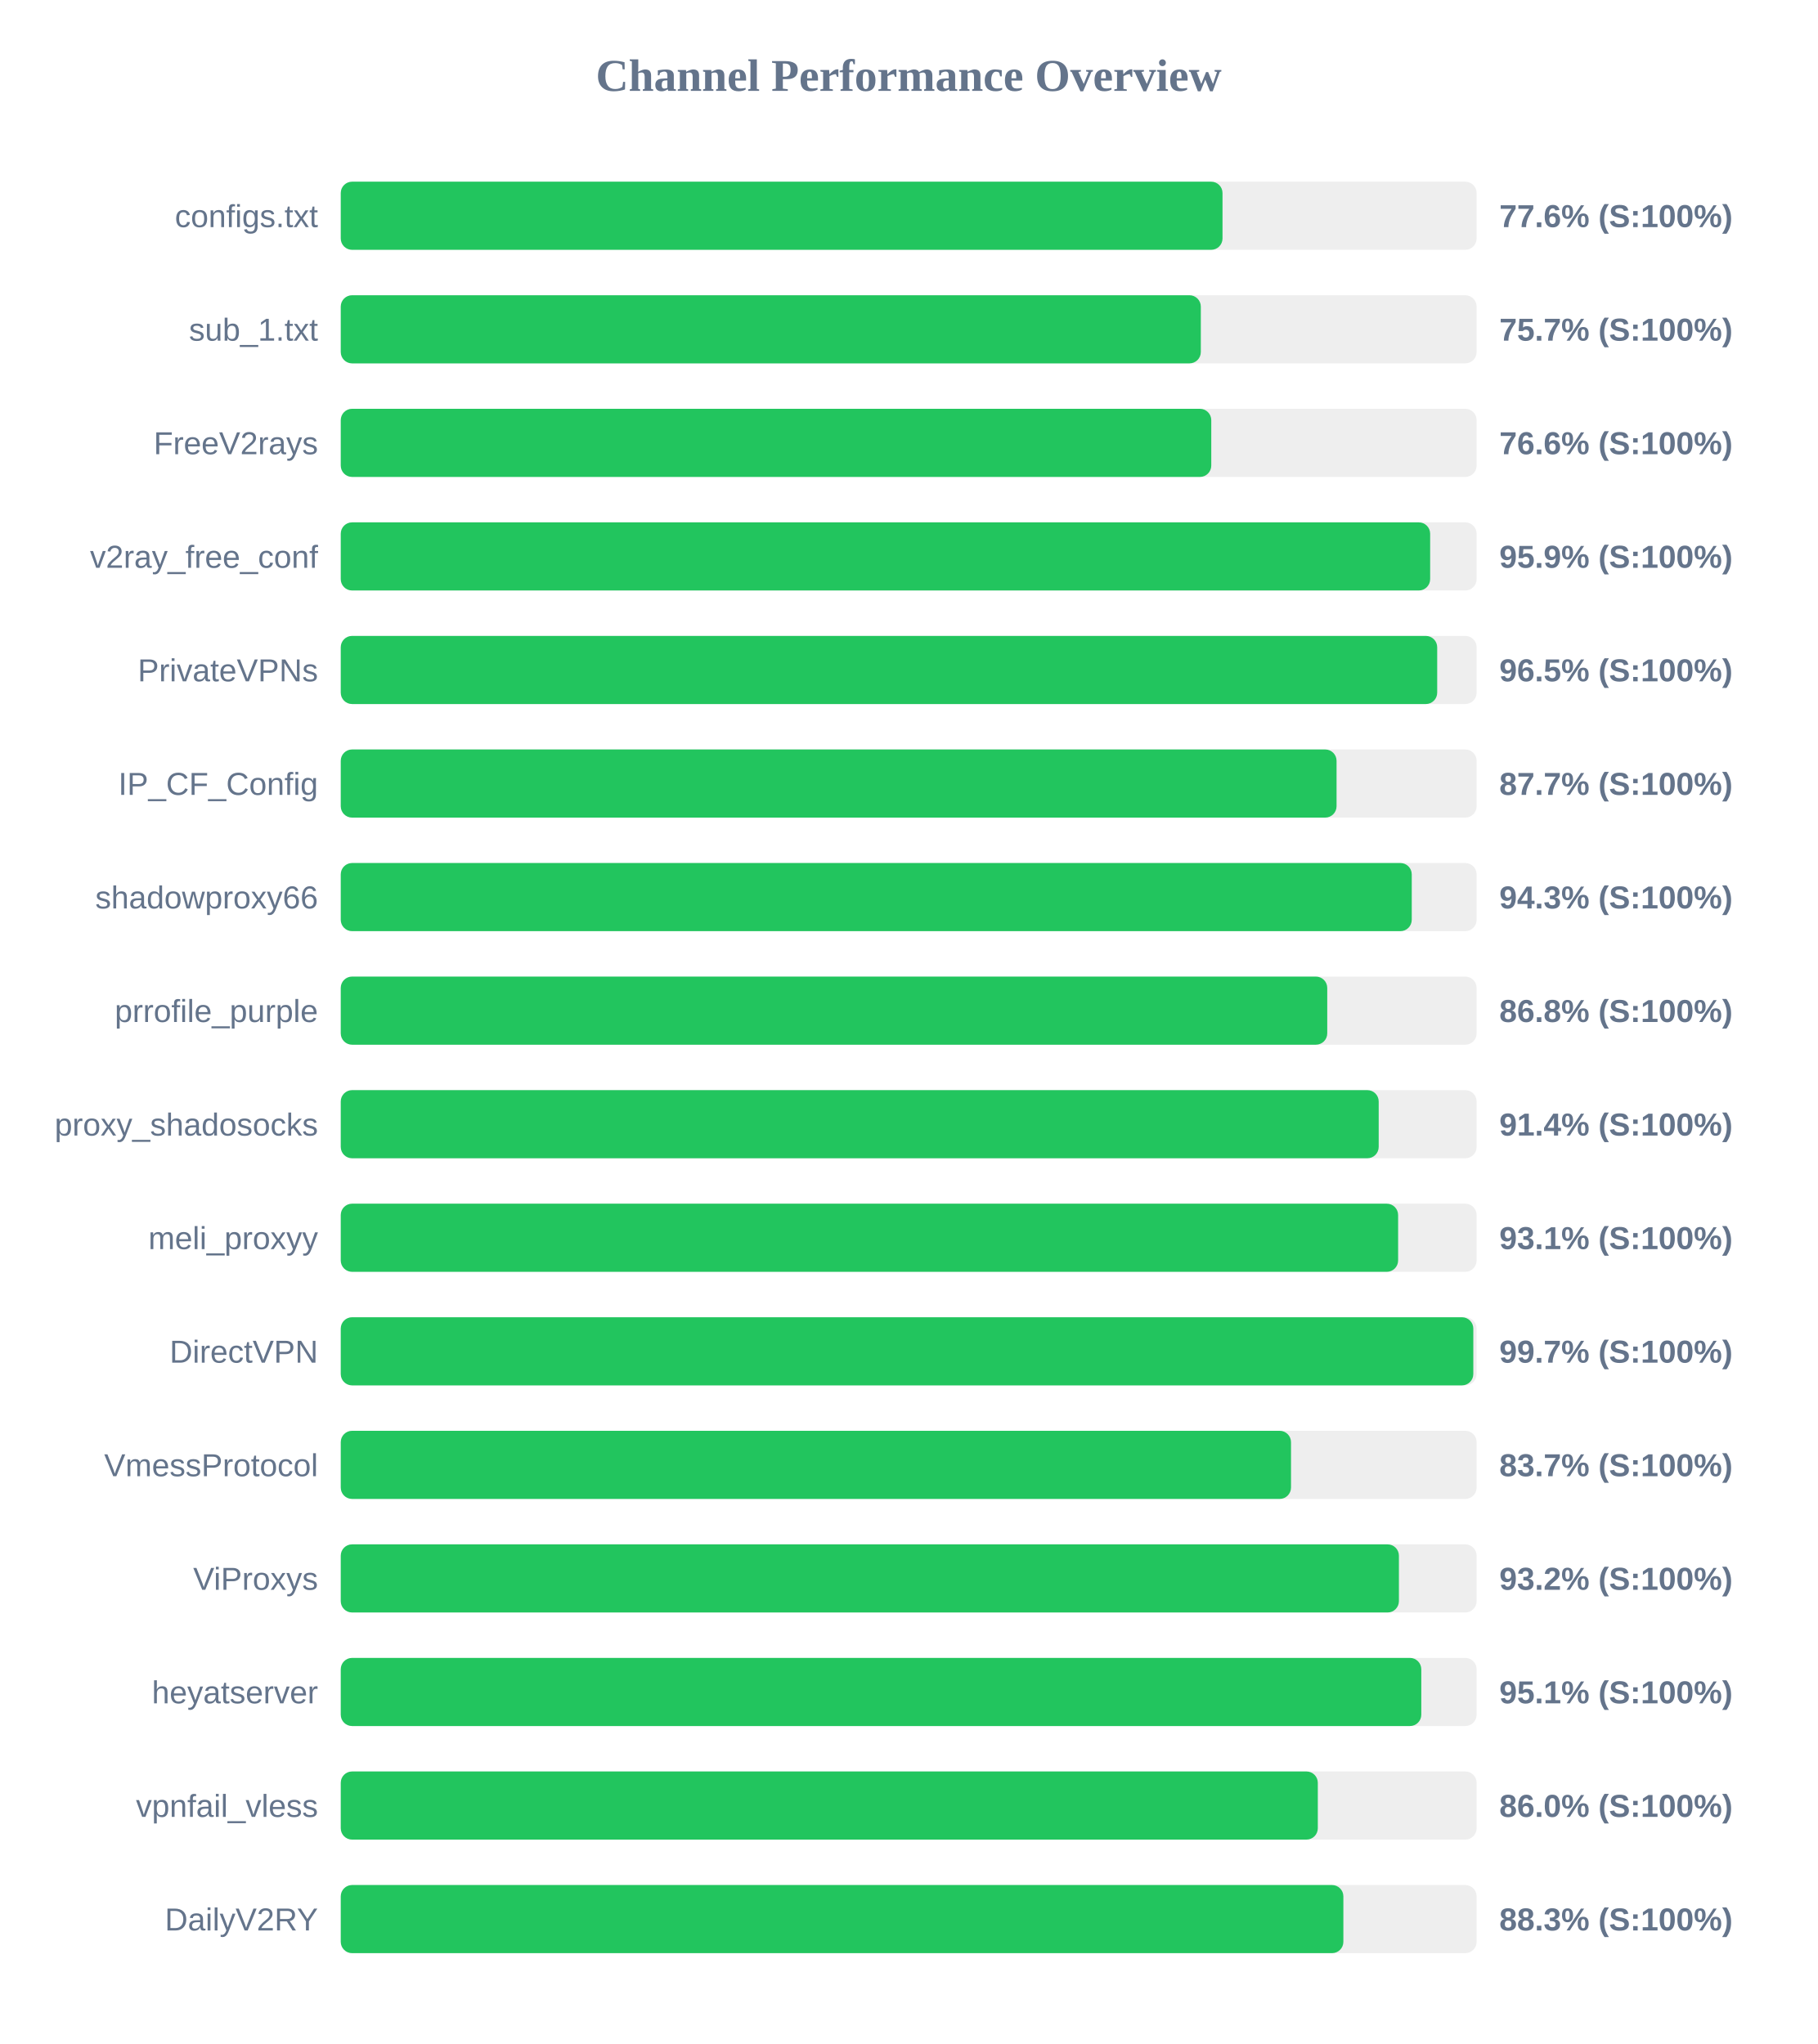
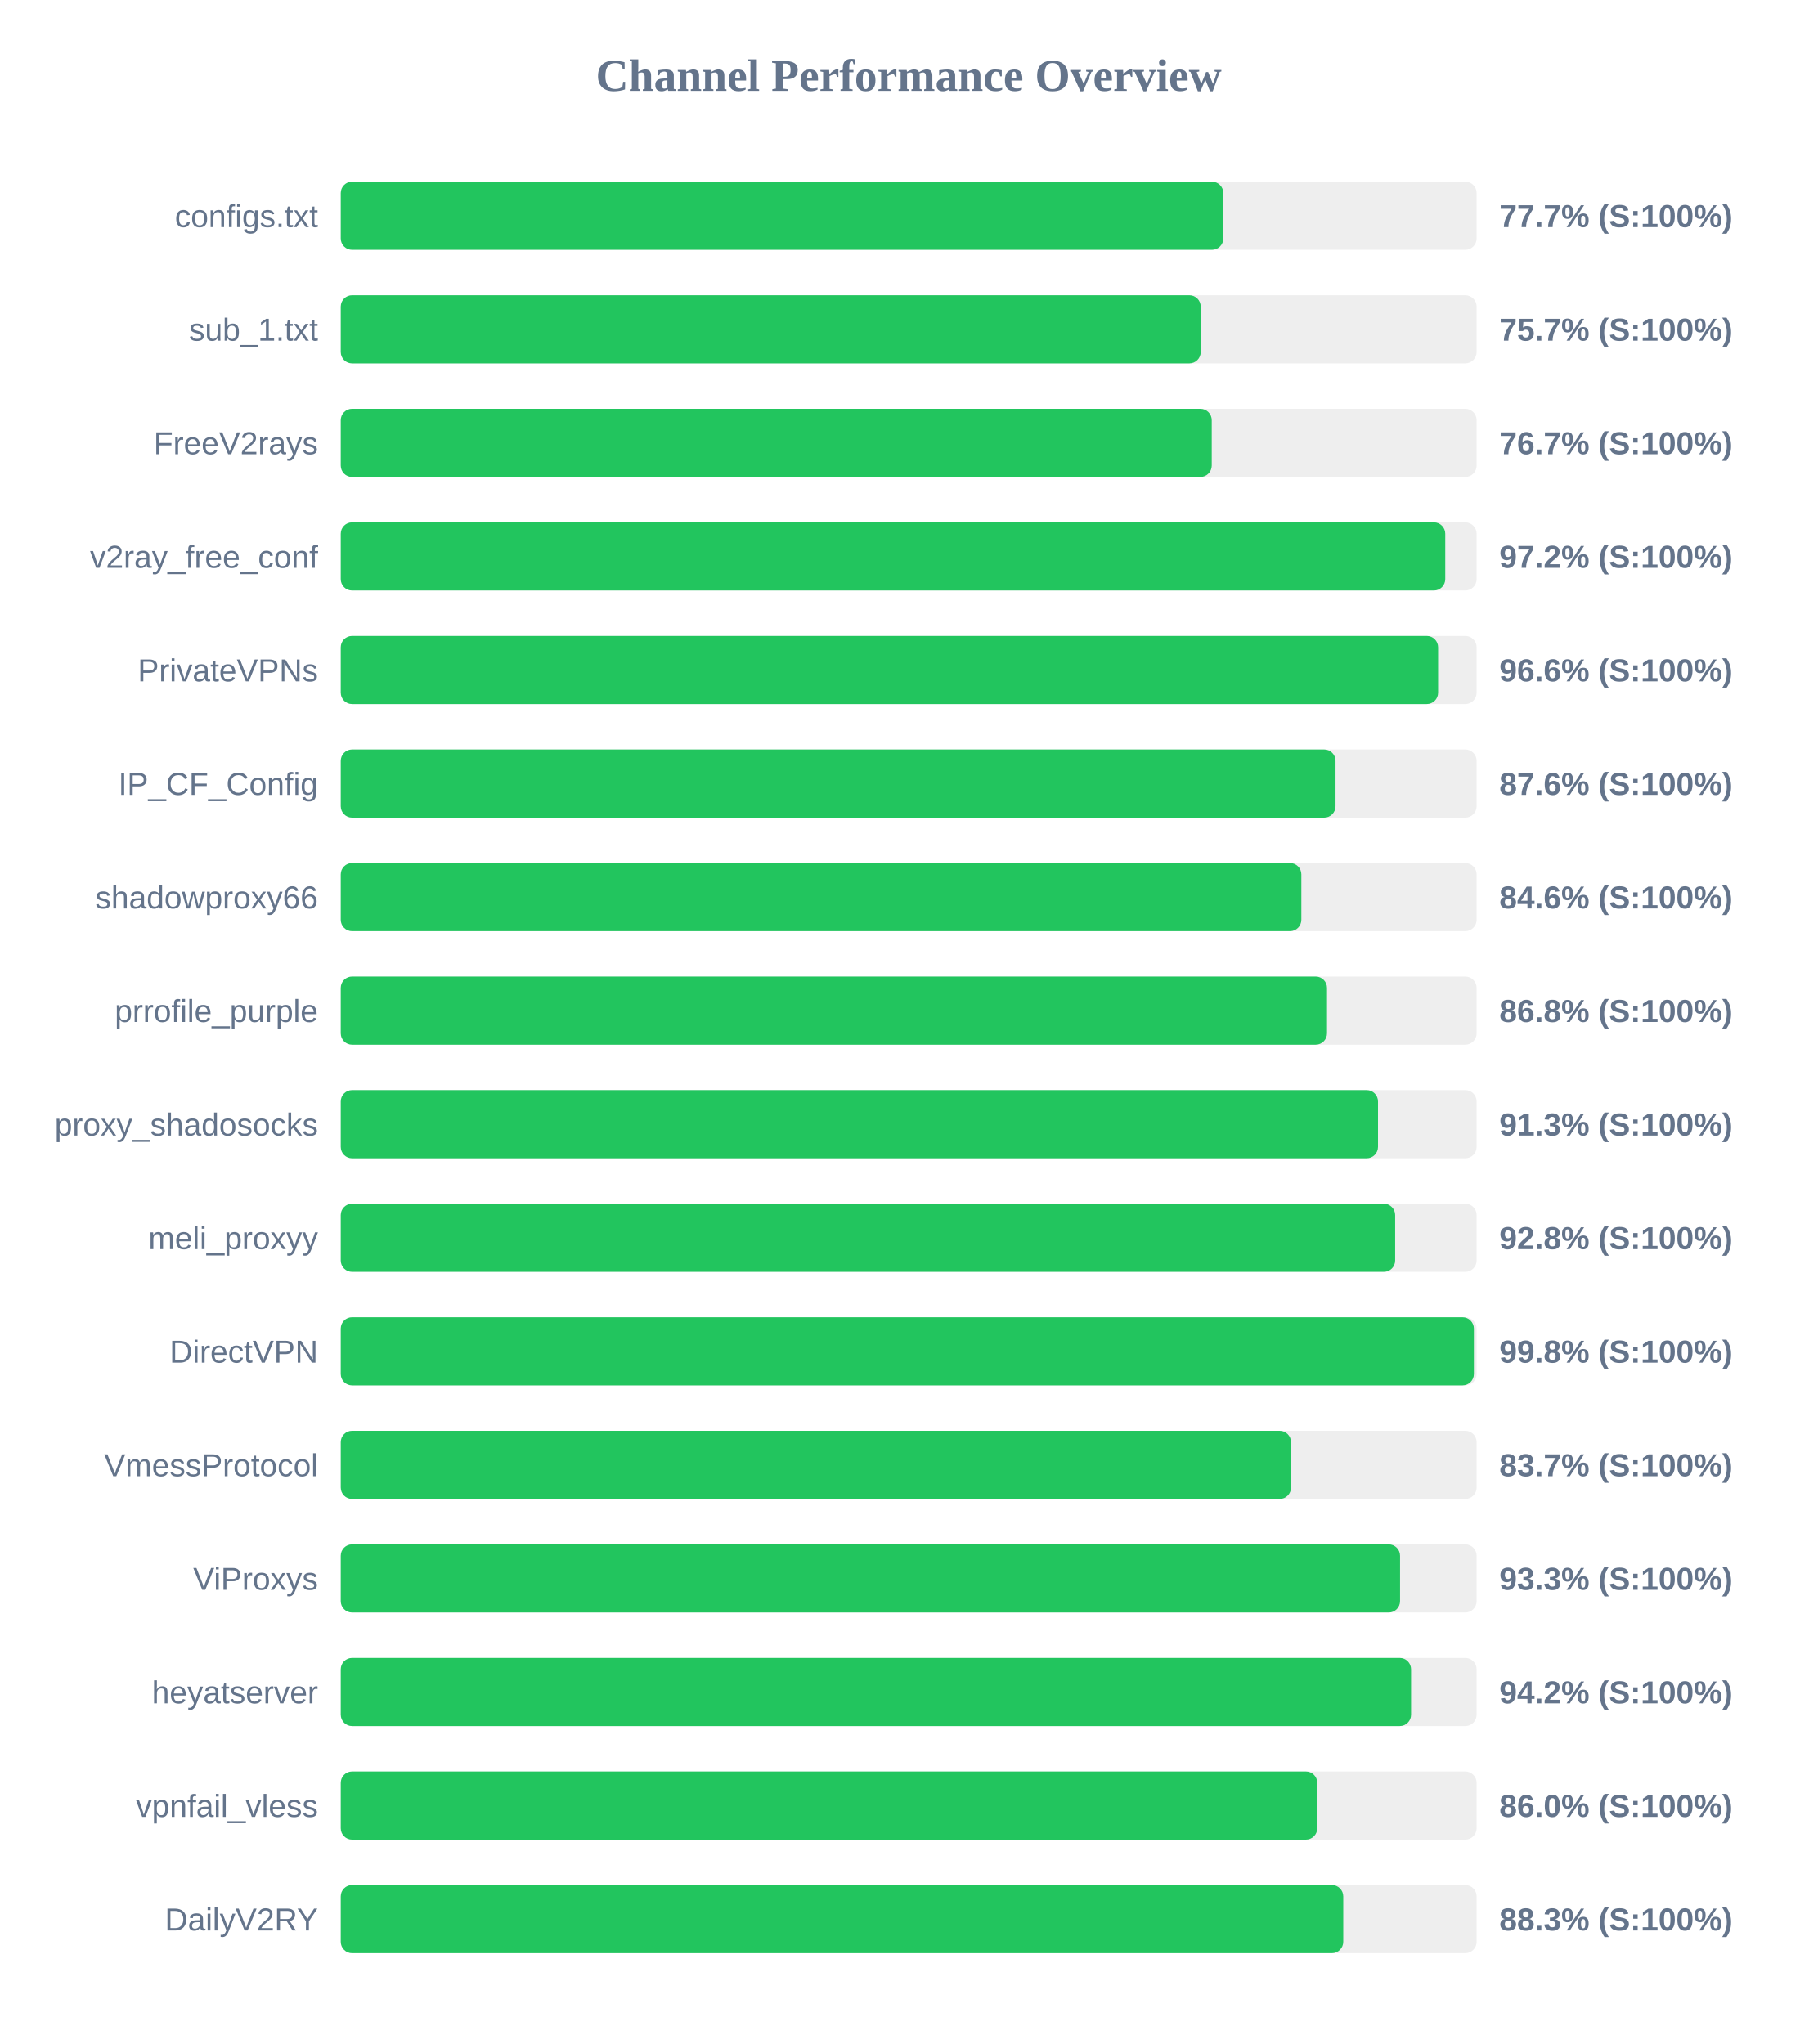
<svg xmlns="http://www.w3.org/2000/svg" width="800" height="900" version="1.1">
  <style>
        .row { font: 14px Arial; fill: #64748b; }
        .score { font: bold 14px Arial; fill: #64748b; }
    </style>
  <text x="400" y="40" text-anchor="middle" font-size="20px" font-weight="bold" fill="#64748b">Channel Performance Overview</text>
  <rect x="150" y="80" width="500" height="30" fill="#eee" rx="5" />
-   <rect x="150" y="80" width="388.15" height="30" fill="#22c55e" rx="5" />
+   <rect x="150" y="80" width="388.5" height="30" fill="#22c55e" rx="5" />
  <text x="140" y="100" text-anchor="end" class="row">configs.txt</text>
-   <text x="660" y="100" text-anchor="start" class="score">77.6% (S:100%)</text>
+   <text x="660" y="100" text-anchor="start" class="score">77.7% (S:100%)</text>
  <rect x="150" y="130" width="500" height="30" fill="#eee" rx="5" />
-   <rect x="150" y="130" width="378.6" height="30" fill="#22c55e" rx="5" />
+   <rect x="150" y="130" width="378.55" height="30" fill="#22c55e" rx="5" />
  <text x="140" y="150" text-anchor="end" class="row">sub_1.txt</text>
  <text x="660" y="150" text-anchor="start" class="score">75.7% (S:100%)</text>
  <rect x="150" y="180" width="500" height="30" fill="#eee" rx="5" />
-   <rect x="150" y="180" width="383.2" height="30" fill="#22c55e" rx="5" />
+   <rect x="150" y="180" width="383.4" height="30" fill="#22c55e" rx="5" />
  <text x="140" y="200" text-anchor="end" class="row">FreeV2rays</text>
-   <text x="660" y="200" text-anchor="start" class="score">76.6% (S:100%)</text>
+   <text x="660" y="200" text-anchor="start" class="score">76.7% (S:100%)</text>
  <rect x="150" y="230" width="500" height="30" fill="#eee" rx="5" />
-   <rect x="150" y="230" width="479.55" height="30" fill="#22c55e" rx="5" />
+   <rect x="150" y="230" width="486.2" height="30" fill="#22c55e" rx="5" />
  <text x="140" y="250" text-anchor="end" class="row">v2ray_free_conf</text>
-   <text x="660" y="250" text-anchor="start" class="score">95.9% (S:100%)</text>
+   <text x="660" y="250" text-anchor="start" class="score">97.2% (S:100%)</text>
  <rect x="150" y="280" width="500" height="30" fill="#eee" rx="5" />
-   <rect x="150" y="280" width="482.65" height="30" fill="#22c55e" rx="5" />
+   <rect x="150" y="280" width="483.05" height="30" fill="#22c55e" rx="5" />
  <text x="140" y="300" text-anchor="end" class="row">PrivateVPNs</text>
-   <text x="660" y="300" text-anchor="start" class="score">96.5% (S:100%)</text>
+   <text x="660" y="300" text-anchor="start" class="score">96.6% (S:100%)</text>
  <rect x="150" y="330" width="500" height="30" fill="#eee" rx="5" />
-   <rect x="150" y="330" width="438.35" height="30" fill="#22c55e" rx="5" />
+   <rect x="150" y="330" width="437.9" height="30" fill="#22c55e" rx="5" />
  <text x="140" y="350" text-anchor="end" class="row">IP_CF_Config</text>
-   <text x="660" y="350" text-anchor="start" class="score">87.7% (S:100%)</text>
+   <text x="660" y="350" text-anchor="start" class="score">87.6% (S:100%)</text>
  <rect x="150" y="380" width="500" height="30" fill="#eee" rx="5" />
-   <rect x="150" y="380" width="471.45" height="30" fill="#22c55e" rx="5" />
+   <rect x="150" y="380" width="422.85" height="30" fill="#22c55e" rx="5" />
  <text x="140" y="400" text-anchor="end" class="row">shadowproxy66</text>
-   <text x="660" y="400" text-anchor="start" class="score">94.3% (S:100%)</text>
+   <text x="660" y="400" text-anchor="start" class="score">84.6% (S:100%)</text>
  <rect x="150" y="430" width="500" height="30" fill="#eee" rx="5" />
-   <rect x="150" y="430" width="434.25" height="30" fill="#22c55e" rx="5" />
+   <rect x="150" y="430" width="434.15" height="30" fill="#22c55e" rx="5" />
  <text x="140" y="450" text-anchor="end" class="row">prrofile_purple</text>
  <text x="660" y="450" text-anchor="start" class="score">86.8% (S:100%)</text>
  <rect x="150" y="480" width="500" height="30" fill="#eee" rx="5" />
-   <rect x="150" y="480" width="456.9" height="30" fill="#22c55e" rx="5" />
+   <rect x="150" y="480" width="456.6" height="30" fill="#22c55e" rx="5" />
  <text x="140" y="500" text-anchor="end" class="row">proxy_shadosocks</text>
-   <text x="660" y="500" text-anchor="start" class="score">91.4% (S:100%)</text>
+   <text x="660" y="500" text-anchor="start" class="score">91.3% (S:100%)</text>
  <rect x="150" y="530" width="500" height="30" fill="#eee" rx="5" />
-   <rect x="150" y="530" width="465.45" height="30" fill="#22c55e" rx="5" />
+   <rect x="150" y="530" width="464.15" height="30" fill="#22c55e" rx="5" />
  <text x="140" y="550" text-anchor="end" class="row">meli_proxyy</text>
-   <text x="660" y="550" text-anchor="start" class="score">93.1% (S:100%)</text>
+   <text x="660" y="550" text-anchor="start" class="score">92.8% (S:100%)</text>
  <rect x="150" y="580" width="500" height="30" fill="#eee" rx="5" />
-   <rect x="150" y="580" width="498.55" height="30" fill="#22c55e" rx="5" />
+   <rect x="150" y="580" width="498.8" height="30" fill="#22c55e" rx="5" />
  <text x="140" y="600" text-anchor="end" class="row">DirectVPN</text>
-   <text x="660" y="600" text-anchor="start" class="score">99.7% (S:100%)</text>
+   <text x="660" y="600" text-anchor="start" class="score">99.8% (S:100%)</text>
  <rect x="150" y="630" width="500" height="30" fill="#eee" rx="5" />
  <rect x="150" y="630" width="418.3" height="30" fill="#22c55e" rx="5" />
  <text x="140" y="650" text-anchor="end" class="row">VmessProtocol</text>
  <text x="660" y="650" text-anchor="start" class="score">83.7% (S:100%)</text>
  <rect x="150" y="680" width="500" height="30" fill="#eee" rx="5" />
-   <rect x="150" y="680" width="465.8" height="30" fill="#22c55e" rx="5" />
+   <rect x="150" y="680" width="466.3" height="30" fill="#22c55e" rx="5" />
  <text x="140" y="700" text-anchor="end" class="row">ViProxys</text>
-   <text x="660" y="700" text-anchor="start" class="score">93.2% (S:100%)</text>
+   <text x="660" y="700" text-anchor="start" class="score">93.3% (S:100%)</text>
  <rect x="150" y="730" width="500" height="30" fill="#eee" rx="5" />
-   <rect x="150" y="730" width="475.65" height="30" fill="#22c55e" rx="5" />
+   <rect x="150" y="730" width="471.15" height="30" fill="#22c55e" rx="5" />
  <text x="140" y="750" text-anchor="end" class="row">heyatserver</text>
-   <text x="660" y="750" text-anchor="start" class="score">95.1% (S:100%)</text>
+   <text x="660" y="750" text-anchor="start" class="score">94.2% (S:100%)</text>
  <rect x="150" y="780" width="500" height="30" fill="#eee" rx="5" />
-   <rect x="150" y="780" width="430.1" height="30" fill="#22c55e" rx="5" />
+   <rect x="150" y="780" width="429.85" height="30" fill="#22c55e" rx="5" />
  <text x="140" y="800" text-anchor="end" class="row">vpnfail_vless</text>
  <text x="660" y="800" text-anchor="start" class="score">86.0% (S:100%)</text>
  <rect x="150" y="830" width="500" height="30" fill="#eee" rx="5" />
-   <rect x="150" y="830" width="441.35" height="30" fill="#22c55e" rx="5" />
+   <rect x="150" y="830" width="441.3" height="30" fill="#22c55e" rx="5" />
  <text x="140" y="850" text-anchor="end" class="row">DailyV2RY</text>
  <text x="660" y="850" text-anchor="start" class="score">88.3% (S:100%)</text>
</svg>
